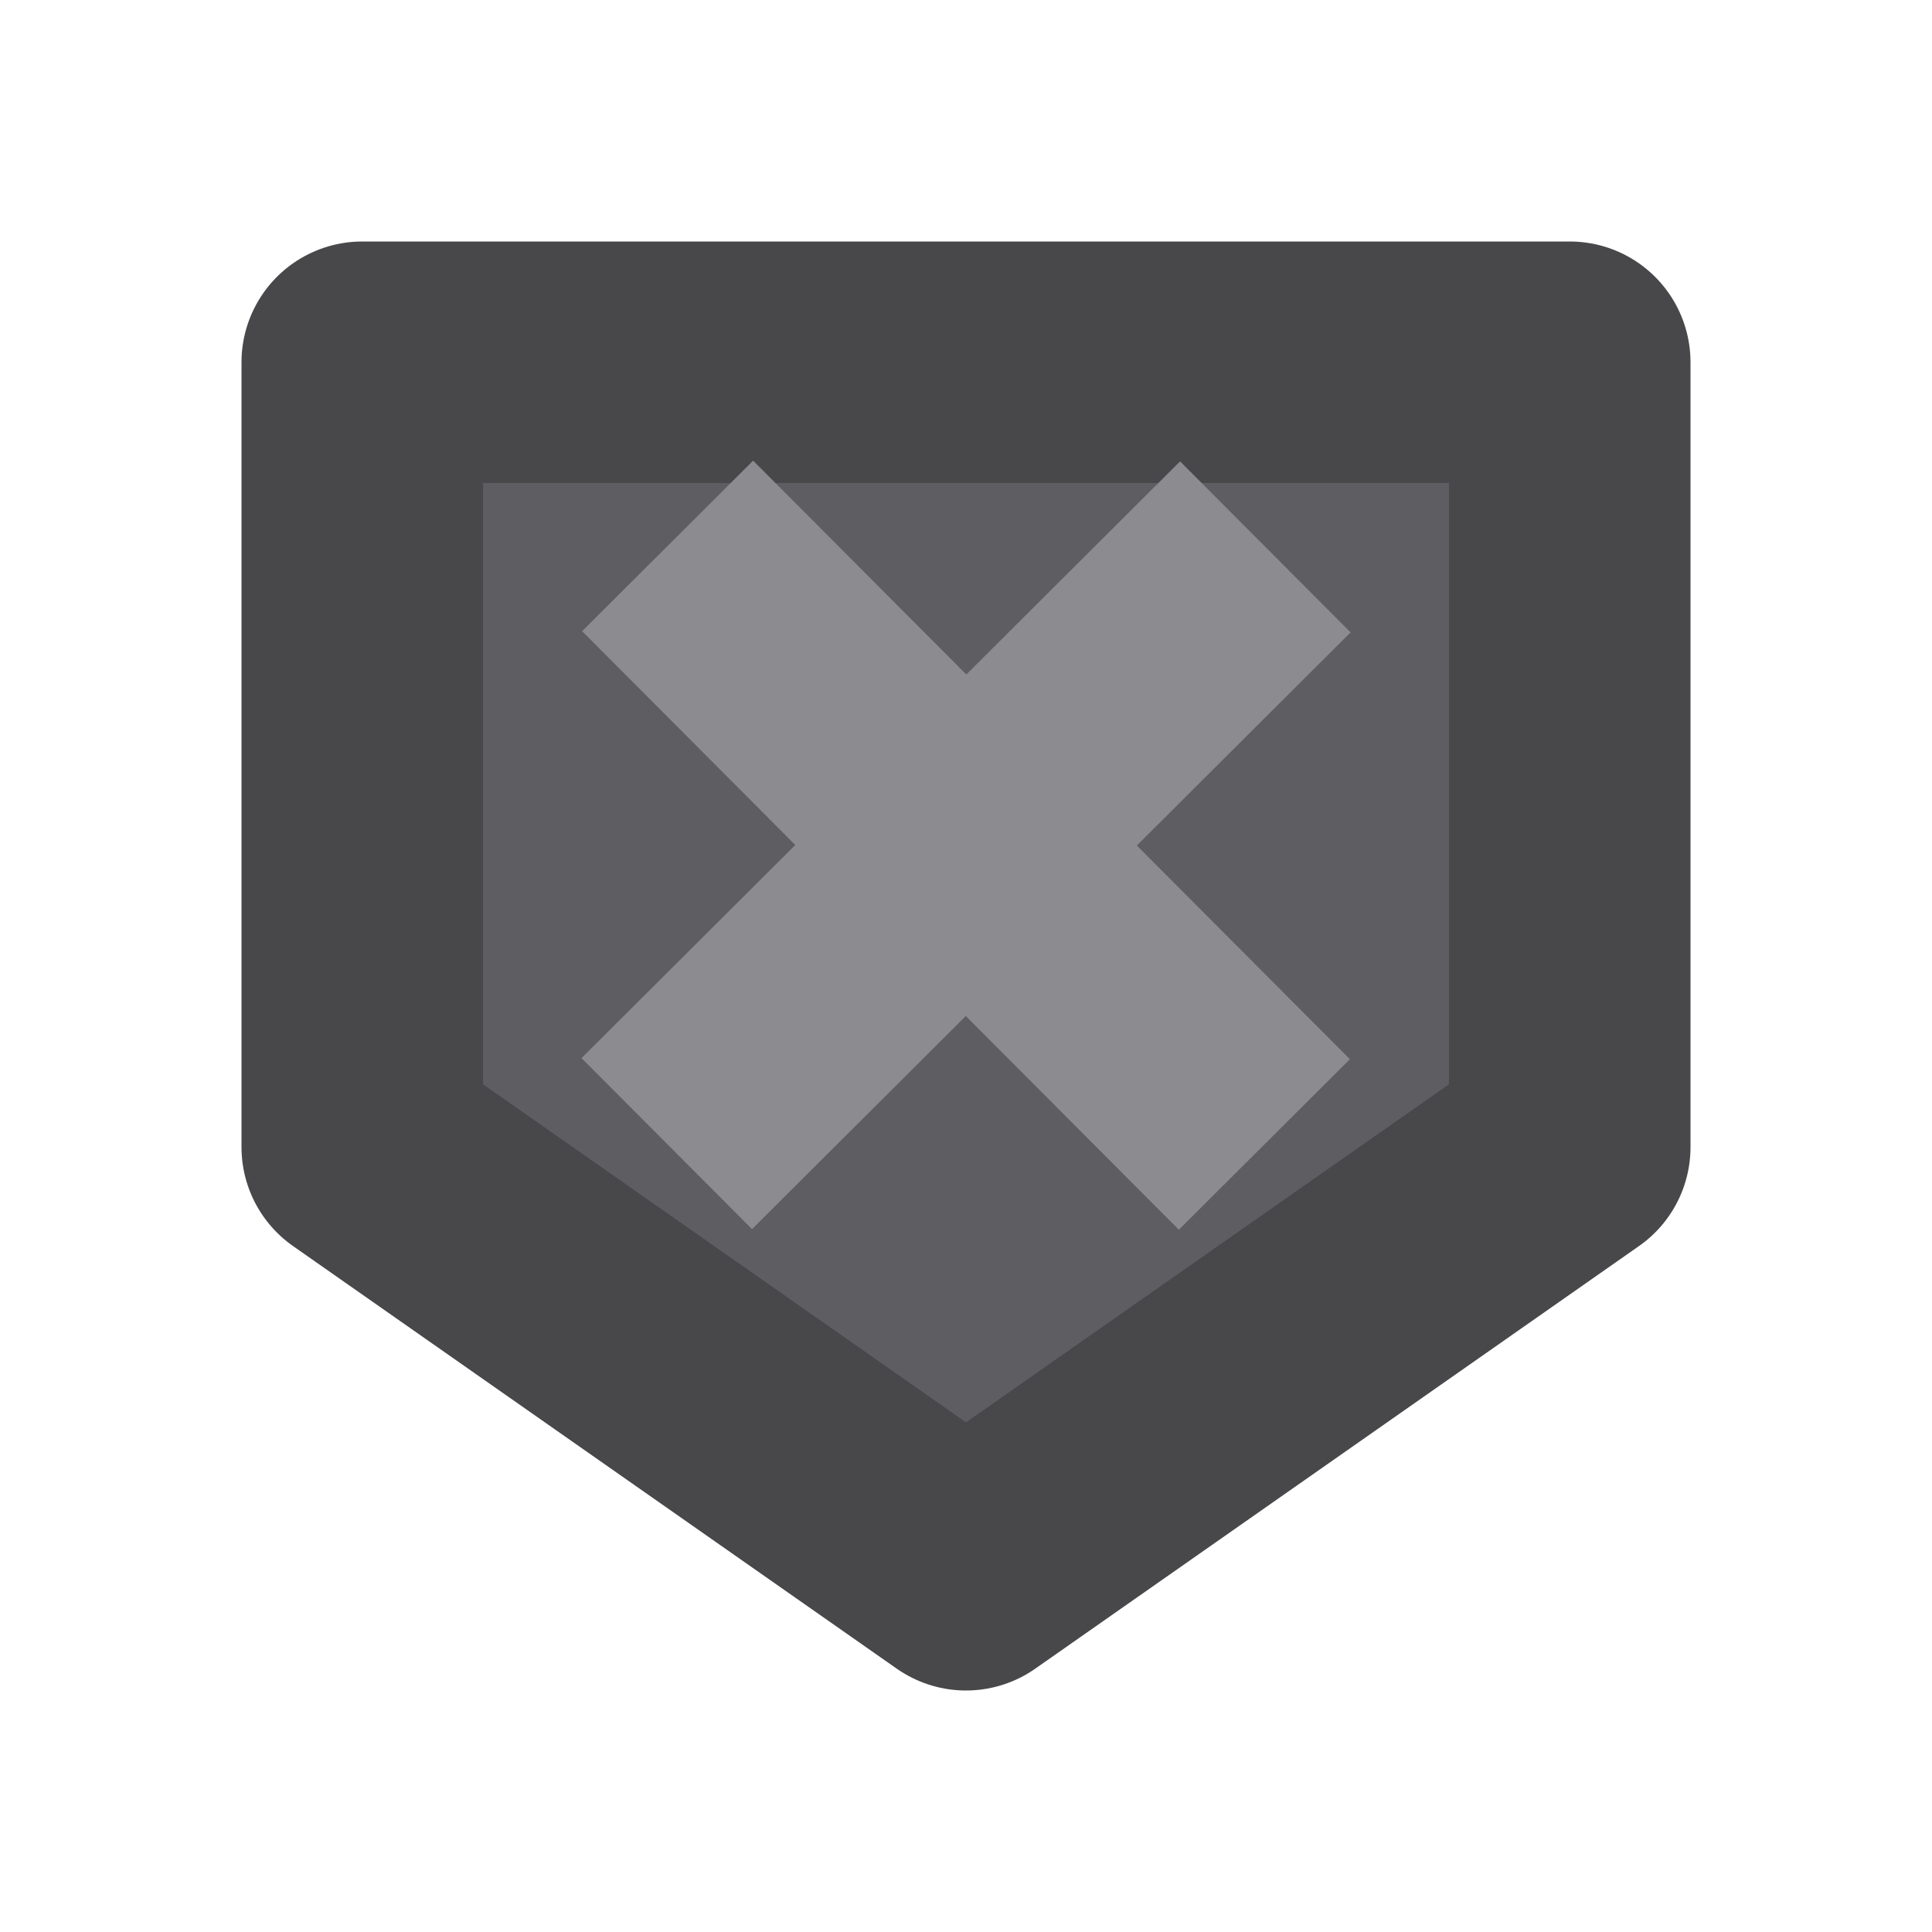
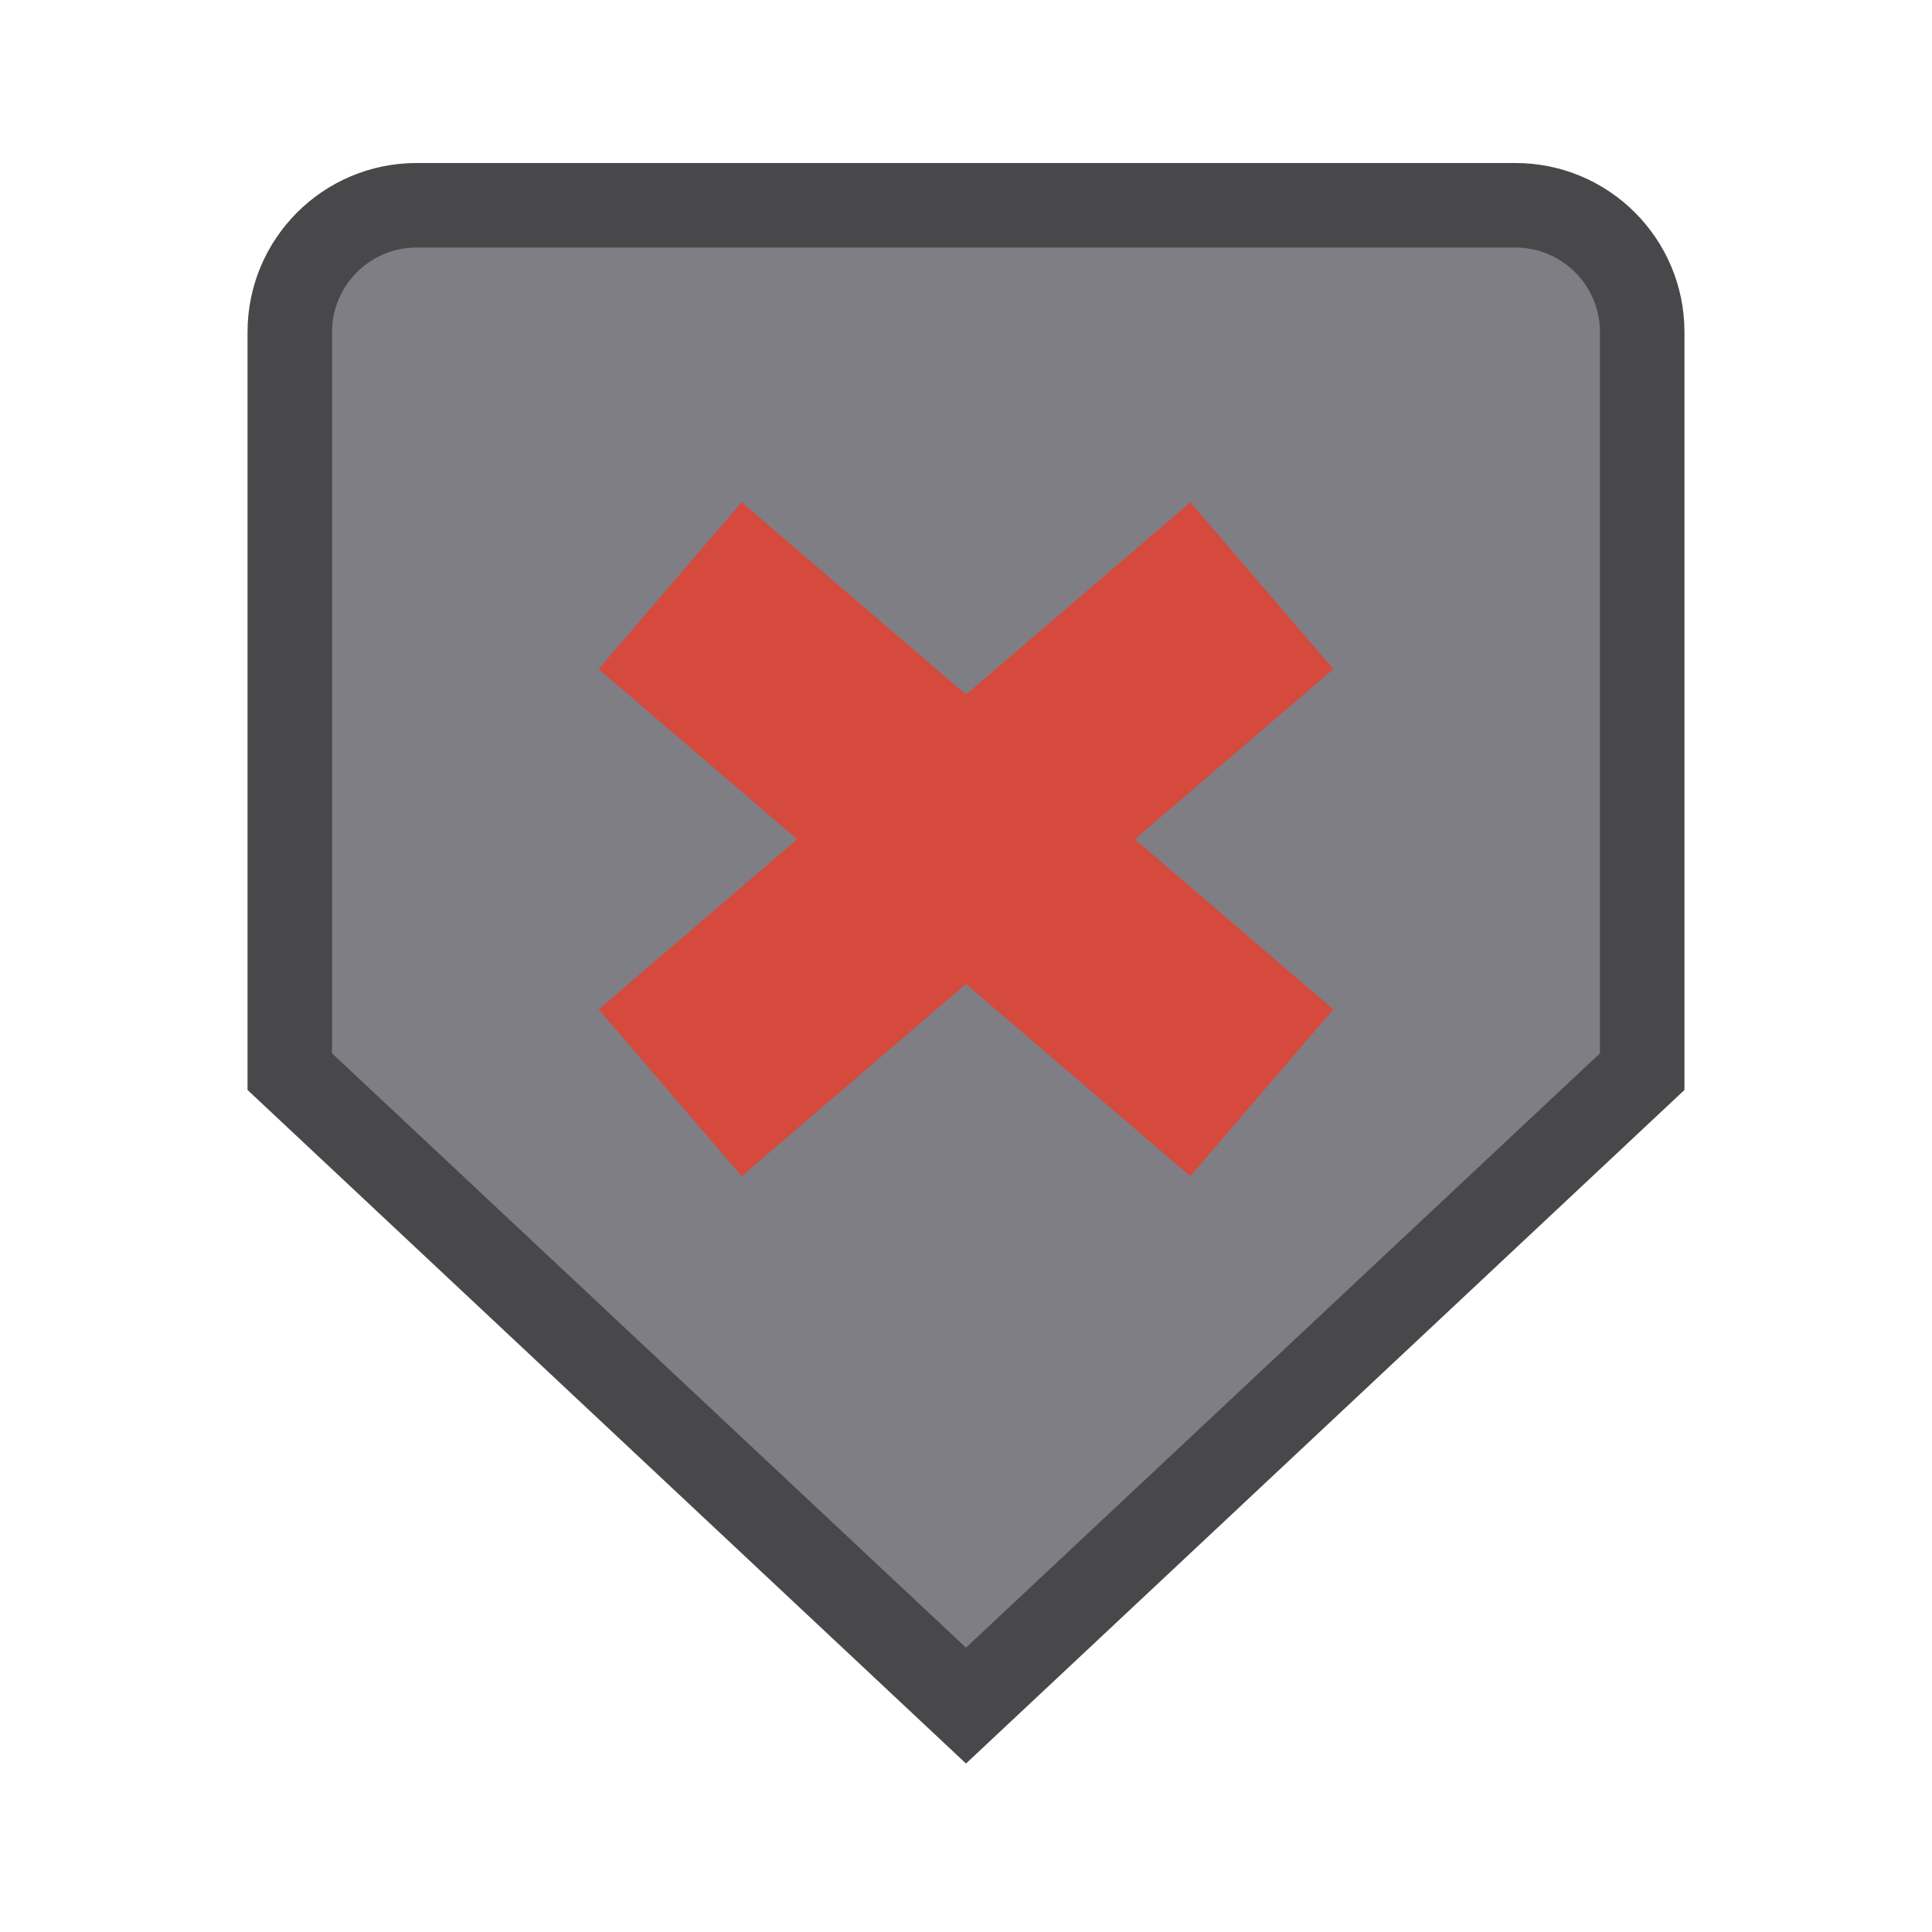
- <svg xmlns="http://www.w3.org/2000/svg" fill="#2A2A2C" id="svg3039" width="16" height="16" version="1.1">
-   <g id="layer1" stroke-width="2">
-     <path id="path3016" transform="matrix(0,1,-1,0,16,0)" d="m3 3v10h6.5l3.5-5-3.5-5z" fill="#5E5E62" stroke="#48484B" stroke-linejoin="round" />
-     <path id="path3786" d="m5.529 4.521c0.697 0.699 3.002 3.011 4.942 4.957" fill="none" stroke="#8C8C90" />
-     <path id="path3788" d="m10.479 4.529-4.957 4.942" fill="none" stroke="#8C8C90" />
+ <svg xmlns="http://www.w3.org/2000/svg" width="24" height="24" viewBox="0 0 24 24">
+   <g stroke-linecap="butt" stroke-linejoin="miter" stroke-miterlimit="4">
+     <g transform="translate(12 12) scale(1.05) translate(-12 -12)">
+       <g transform="rotate(90 12 12)">
+         <path fill="#7E7E84" stroke="#48484B" stroke-width="1" d="M4.5 4h8.75l7.5 8-7.5 8H4.5A1.5 1.5 0 0 1 3 18.5v-13A1.5 1.5 0 0 1 4.5 4z" />
+         <path fill="none" stroke="#D64A3E" stroke-width="2.6" d="M7.5 8.5l6 7M13.5 8.5l-6 7" />
+       </g>
+     </g>
  </g>
</svg>
